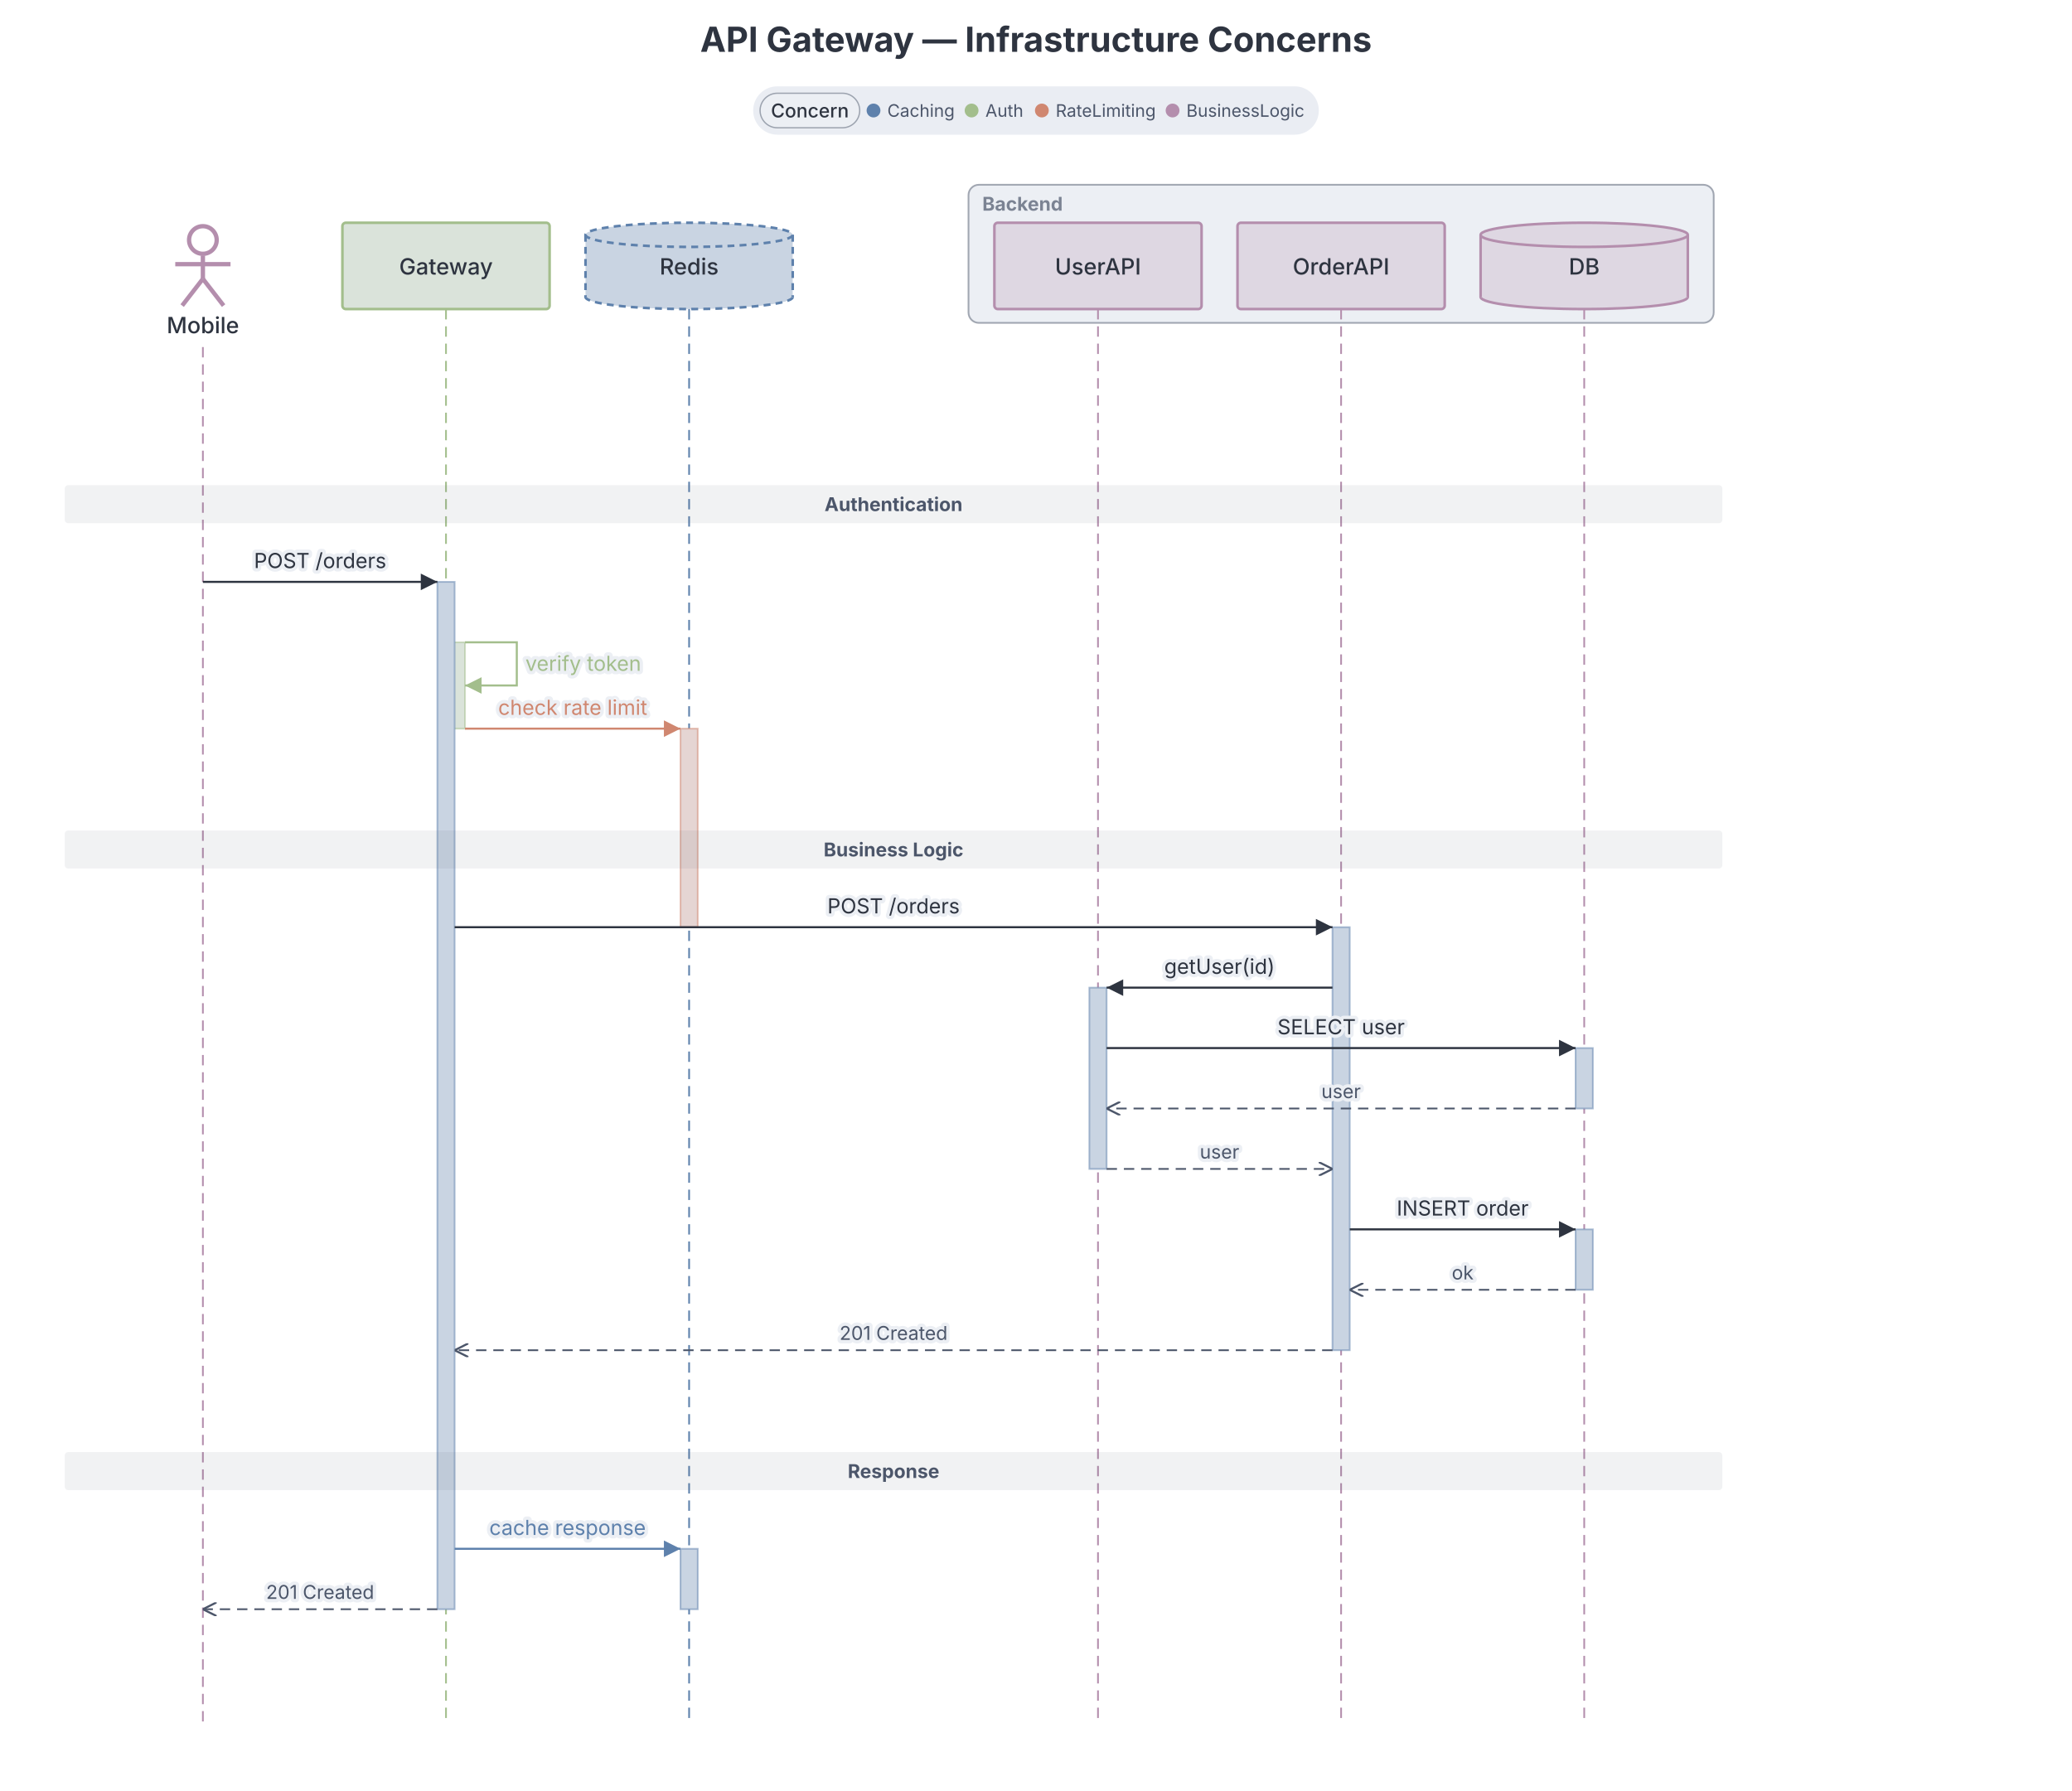
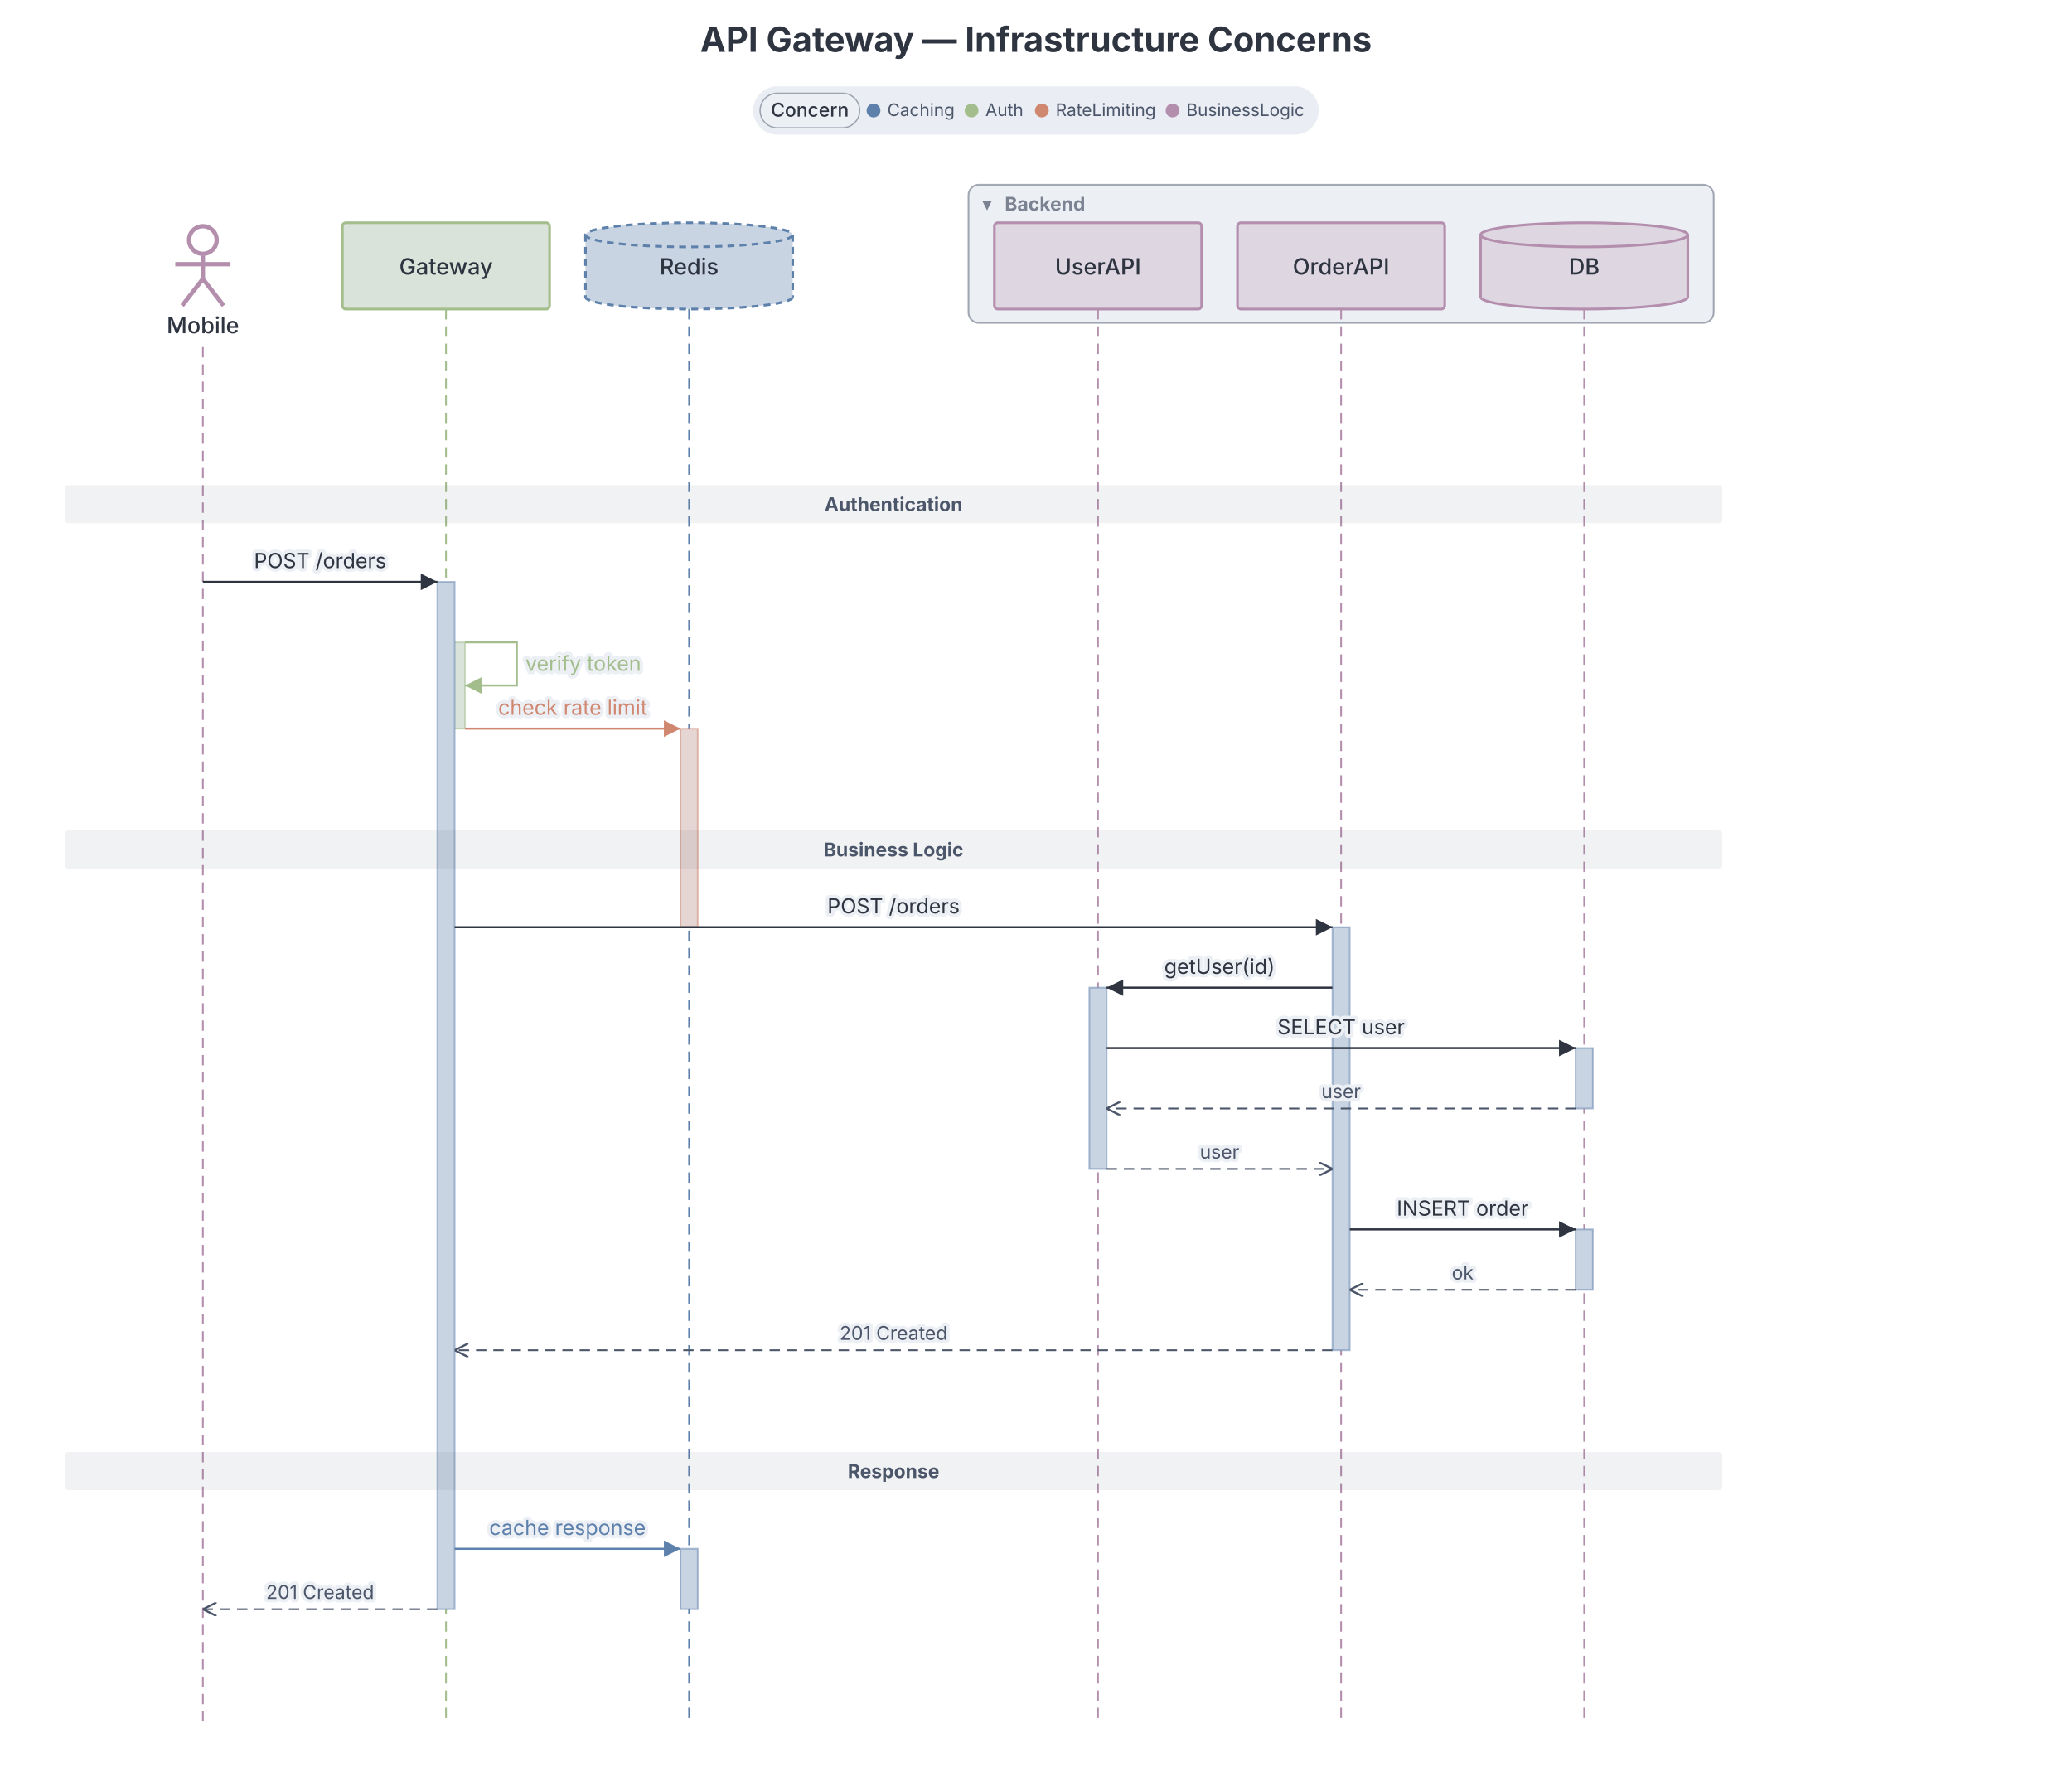
<svg xmlns="http://www.w3.org/2000/svg" width="100%" height="1037" viewBox="0 0 1200 1037" preserveAspectRatio="xMidYMin meet" class="sequence-diagram" style="font-family: Inter, system-ui, Avenir, Helvetica, Arial, sans-serif; background: rgb(236, 239, 244);">
  <defs>
    <marker id="seq-arrowhead" viewBox="0 0 8 8" refX="8" refY="4" markerWidth="8" markerHeight="8" orient="auto">
      <polygon points="0,0 8,4 0,8" fill="#2e3440" />
    </marker>
    <marker id="seq-arrowhead-open" viewBox="0 0 8 8" refX="8" refY="4" markerWidth="8" markerHeight="8" orient="auto">
      <polyline points="0,0 8,4 0,8" fill="none" stroke="#4c566a" stroke-width="1.2" />
    </marker>
    <marker id="seq-arrowhead-async" viewBox="0 0 8 8" refX="8" refY="4" markerWidth="8" markerHeight="8" orient="auto">
      <polyline points="0,0 8,4 0,8" fill="none" stroke="#2e3440" stroke-width="1.2" />
    </marker>
    <marker id="seq-arrowhead-c5e81ac" viewBox="0 0 8 8" refX="8" refY="4" markerWidth="8" markerHeight="8" orient="auto">
      <polygon points="0,0 8,4 0,8" fill="#5e81ac" />
    </marker>
    <marker id="seq-arrowhead-async-c5e81ac" viewBox="0 0 8 8" refX="8" refY="4" markerWidth="8" markerHeight="8" orient="auto">
      <polyline points="0,0 8,4 0,8" fill="none" stroke="#5e81ac" stroke-width="1.2" />
    </marker>
    <marker id="seq-arrowhead-open-c5e81ac" viewBox="0 0 8 8" refX="8" refY="4" markerWidth="8" markerHeight="8" orient="auto">
      <polyline points="0,0 8,4 0,8" fill="none" stroke="#5e81ac" stroke-width="1.2" />
    </marker>
    <marker id="seq-arrowhead-ca3be8c" viewBox="0 0 8 8" refX="8" refY="4" markerWidth="8" markerHeight="8" orient="auto">
      <polygon points="0,0 8,4 0,8" fill="#a3be8c" />
    </marker>
    <marker id="seq-arrowhead-async-ca3be8c" viewBox="0 0 8 8" refX="8" refY="4" markerWidth="8" markerHeight="8" orient="auto">
      <polyline points="0,0 8,4 0,8" fill="none" stroke="#a3be8c" stroke-width="1.2" />
    </marker>
    <marker id="seq-arrowhead-open-ca3be8c" viewBox="0 0 8 8" refX="8" refY="4" markerWidth="8" markerHeight="8" orient="auto">
      <polyline points="0,0 8,4 0,8" fill="none" stroke="#a3be8c" stroke-width="1.2" />
    </marker>
    <marker id="seq-arrowhead-cd08770" viewBox="0 0 8 8" refX="8" refY="4" markerWidth="8" markerHeight="8" orient="auto">
      <polygon points="0,0 8,4 0,8" fill="#d08770" />
    </marker>
    <marker id="seq-arrowhead-async-cd08770" viewBox="0 0 8 8" refX="8" refY="4" markerWidth="8" markerHeight="8" orient="auto">
      <polyline points="0,0 8,4 0,8" fill="none" stroke="#d08770" stroke-width="1.2" />
    </marker>
    <marker id="seq-arrowhead-open-cd08770" viewBox="0 0 8 8" refX="8" refY="4" markerWidth="8" markerHeight="8" orient="auto">
      <polyline points="0,0 8,4 0,8" fill="none" stroke="#d08770" stroke-width="1.2" />
    </marker>
    <marker id="seq-arrowhead-cb48ead" viewBox="0 0 8 8" refX="8" refY="4" markerWidth="8" markerHeight="8" orient="auto">
      <polygon points="0,0 8,4 0,8" fill="#b48ead" />
    </marker>
    <marker id="seq-arrowhead-async-cb48ead" viewBox="0 0 8 8" refX="8" refY="4" markerWidth="8" markerHeight="8" orient="auto">
      <polyline points="0,0 8,4 0,8" fill="none" stroke="#b48ead" stroke-width="1.2" />
    </marker>
    <marker id="seq-arrowhead-open-cb48ead" viewBox="0 0 8 8" refX="8" refY="4" markerWidth="8" markerHeight="8" orient="auto">
      <polyline points="0,0 8,4 0,8" fill="none" stroke="#b48ead" stroke-width="1.2" />
    </marker>
  </defs>
  <text class="chart-title" x="600" y="30" text-anchor="middle" fill="#2e3440" font-size="20" font-weight="700" data-line-number="1">API Gateway — Infrastructure Concerns</text>
-   <g class="group-box-wrapper" data-group-toggle="" data-group-line="19" cursor="pointer">
-     <rect x="560.9" y="107" width="431.6" height="80" rx="6" fill="#eceff4" stroke="#4c566a" stroke-width="1" stroke-opacity="0.5" class="group-box" />
-     <text x="568.9" y="122" fill="#4c566a" font-size="11" font-weight="bold" opacity="0.7" class="group-label">Backend</text>
+   <g class="group-box-wrapper" data-group-toggle="" data-group-line="19" tabindex="0" role="button" aria-expanded="true" cursor="pointer">
+     <rect x="560.9" y="107" width="431.6" height="80" rx="6" fill="#eceff4" stroke="#4c566a" stroke-width="1" stroke-opacity="0.5" pointer-events="none" class="group-box" />
+     <rect x="560.9" y="107" width="431.6" height="22" fill="transparent" class="group-label-hit" />
+     <text x="568.9" y="122" fill="#4c566a" font-size="11" opacity="0.7" pointer-events="none" class="group-chevron">▾</text>
+     <text x="581.9" y="122" fill="#4c566a" font-size="11" font-weight="bold" opacity="0.7" pointer-events="none" class="group-label">Backend</text>
  </g>
  <g transform="translate(117.5, 129)" class="participant" data-participant-id="Mobile" data-tag-concern="businesslogic">
    <circle cx="0" cy="10" r="8" fill="none" stroke="#b48ead" stroke-width="2.5" />
    <line x1="0" y1="19" x2="0" y2="32.5" stroke="#b48ead" stroke-width="2.5" />
    <line x1="-16" y1="24" x2="16" y2="24" stroke="#b48ead" stroke-width="2.5" />
    <line x1="0" y1="32.5" x2="-12" y2="48" stroke="#b48ead" stroke-width="2.5" />
    <line x1="0" y1="32.5" x2="12" y2="48" stroke="#b48ead" stroke-width="2.5" />
    <text x="0" text-anchor="middle" fill="#2e3440" font-size="13" font-weight="500" y="64">Mobile</text>
  </g>
  <line x1="117.5" y1="201" x2="117.5" y2="997" stroke="#b48ead" stroke-width="1" stroke-dasharray="6 4" class="lifeline" data-participant-id="Mobile" data-tag-concern="businesslogic" />
  <g transform="translate(258.3, 129)" class="participant" data-participant-id="Gateway" data-tag-concern="auth">
    <rect x="-60" y="0" width="120" height="50" rx="2" ry="2" fill="#dae3da" stroke="#a3be8c" stroke-width="1.5" />
    <text x="0" text-anchor="middle" fill="#2e3440" font-size="13" font-weight="500" y="30">Gateway</text>
  </g>
  <line x1="258.3" y1="179" x2="258.3" y2="997" stroke="#a3be8c" stroke-width="1" stroke-dasharray="6 4" class="lifeline" data-participant-id="Gateway" data-tag-concern="auth" />
  <g transform="translate(399.1, 129)" class="participant" data-participant-id="Redis" data-tag-concern="caching">
    <ellipse cx="0" cy="43" rx="60" ry="7" fill="#c9d4e2" stroke="#5e81ac" stroke-width="1.5" stroke-dasharray="4 3" />
    <rect class="participant-body" x="-60" y="7" width="120" height="36" fill="#c9d4e2" stroke="none" />
    <line x1="-60" y1="7" x2="-60" y2="43" stroke="#5e81ac" stroke-width="1.5" stroke-dasharray="4 3" />
    <line x1="60" y1="7" x2="60" y2="43" stroke="#5e81ac" stroke-width="1.5" stroke-dasharray="4 3" />
    <ellipse cx="0" cy="7" rx="60" ry="7" fill="#c9d4e2" stroke="#5e81ac" stroke-width="1.5" stroke-dasharray="4 3" />
    <text x="0" text-anchor="middle" fill="#2e3440" font-size="13" font-weight="500" y="30">Redis</text>
  </g>
  <line x1="399.1" y1="179" x2="399.1" y2="997" stroke="#5e81ac" stroke-width="1" stroke-dasharray="6 4" class="lifeline" data-participant-id="Redis" data-tag-concern="caching" />
  <g transform="translate(635.9, 129)" class="participant" data-participant-id="UserAPI" data-tag-concern="businesslogic">
    <rect x="-60" y="0" width="120" height="50" rx="2" ry="2" fill="#ded7e2" stroke="#b48ead" stroke-width="1.5" />
    <text x="0" text-anchor="middle" fill="#2e3440" font-size="13" font-weight="500" y="30">UserAPI</text>
  </g>
  <line x1="635.9" y1="179" x2="635.9" y2="997" stroke="#b48ead" stroke-width="1" stroke-dasharray="6 4" class="lifeline" data-participant-id="UserAPI" data-tag-concern="businesslogic" />
  <g transform="translate(776.7, 129)" class="participant" data-participant-id="OrderAPI" data-tag-concern="businesslogic">
    <rect x="-60" y="0" width="120" height="50" rx="2" ry="2" fill="#ded7e2" stroke="#b48ead" stroke-width="1.5" />
    <text x="0" text-anchor="middle" fill="#2e3440" font-size="13" font-weight="500" y="30">OrderAPI</text>
  </g>
  <line x1="776.7" y1="179" x2="776.7" y2="997" stroke="#b48ead" stroke-width="1" stroke-dasharray="6 4" class="lifeline" data-participant-id="OrderAPI" data-tag-concern="businesslogic" />
  <g transform="translate(917.5, 129)" class="participant" data-participant-id="DB" data-tag-concern="businesslogic">
    <ellipse cx="0" cy="43" rx="60" ry="7" fill="#ded7e2" stroke="#b48ead" stroke-width="1.5" />
    <rect class="participant-body" x="-60" y="7" width="120" height="36" fill="#ded7e2" stroke="none" />
    <line x1="-60" y1="7" x2="-60" y2="43" stroke="#b48ead" stroke-width="1.5" />
    <line x1="60" y1="7" x2="60" y2="43" stroke="#b48ead" stroke-width="1.5" />
    <ellipse cx="0" cy="7" rx="60" ry="7" fill="#ded7e2" stroke="#b48ead" stroke-width="1.5" />
    <text x="0" text-anchor="middle" fill="#2e3440" font-size="13" font-weight="500" y="30">DB</text>
  </g>
  <line x1="917.5" y1="179" x2="917.5" y2="997" stroke="#b48ead" stroke-width="1" stroke-dasharray="6 4" class="lifeline" data-participant-id="DB" data-tag-concern="businesslogic" />
  <rect x="259.3" y="372" width="10" height="50" fill="#eceff4" />
  <rect x="259.3" y="372" width="10" height="50" fill="#dae3da" stroke="#a3be8c" stroke-width="1" stroke-opacity="0.5" data-participant-id="Gateway" data-msg-lines="26,27" data-line-number="26" class="activation" data-tag-concern="auth" />
  <rect x="394.1" y="422" width="10" height="115" fill="#eceff4" />
  <rect x="394.1" y="422" width="10" height="115" fill="#e5d5d3" stroke="#d08770" stroke-width="1" stroke-opacity="0.5" data-participant-id="Redis" data-msg-lines="27,30" data-line-number="27" class="activation" data-tag-concern="ratelimiting" />
  <rect x="912.5" y="607" width="10" height="35" fill="#eceff4" />
  <rect x="912.5" y="607" width="10" height="35" fill="#c9d4e2" stroke="#5e81ac" stroke-width="1" stroke-opacity="0.5" data-participant-id="DB" data-msg-lines="32,33" data-line-number="32" class="activation" />
  <rect x="630.9" y="572" width="10" height="105" fill="#eceff4" />
  <rect x="630.9" y="572" width="10" height="105" fill="#c9d4e2" stroke="#5e81ac" stroke-width="1" stroke-opacity="0.5" data-participant-id="UserAPI" data-msg-lines="31,32,33,34" data-line-number="31" class="activation" />
  <rect x="912.5" y="712" width="10" height="35" fill="#eceff4" />
  <rect x="912.5" y="712" width="10" height="35" fill="#c9d4e2" stroke="#5e81ac" stroke-width="1" stroke-opacity="0.5" data-participant-id="DB" data-msg-lines="35,36" data-line-number="35" class="activation" />
  <rect x="771.7" y="537" width="10" height="245" fill="#eceff4" />
  <rect x="771.7" y="537" width="10" height="245" fill="#c9d4e2" stroke="#5e81ac" stroke-width="1" stroke-opacity="0.5" data-participant-id="OrderAPI" data-msg-lines="30,31,32,33,34,35,36,37" data-line-number="30" class="activation" />
  <rect x="394.1" y="897" width="10" height="35" fill="#eceff4" />
  <rect x="394.1" y="897" width="10" height="35" fill="#c9d4e2" stroke="#5e81ac" stroke-width="1" stroke-opacity="0.5" data-participant-id="Redis" data-msg-lines="40,41" data-line-number="40" class="activation" data-tag-concern="caching" />
  <rect x="253.3" y="337" width="10" height="595" fill="#eceff4" />
  <rect x="253.3" y="337" width="10" height="595" fill="#c9d4e2" stroke="#5e81ac" stroke-width="1" stroke-opacity="0.5" data-participant-id="Gateway" data-msg-lines="25,26,27,30,31,32,33,34,35,36,37,40,41" data-line-number="25" class="activation" />
  <g data-section-toggle="" data-line-number="24" data-section="" tabindex="0" role="button" aria-expanded="true">
    <rect x="37.5" y="281" width="960" height="22" fill="#4c566a" opacity="0.08" rx="2" pointer-events="none" class="section-divider" />
    <rect x="456.5" y="281" width="122" height="22" fill="transparent" class="section-label-hit" />
    <text x="517.5" y="296" text-anchor="middle" fill="#4c566a" font-size="11" font-weight="bold" class="section-label">Authentication</text>
  </g>
  <g data-section-toggle="" data-line-number="29" data-section="" tabindex="0" role="button" aria-expanded="true">
    <rect x="37.5" y="481" width="960" height="22" fill="#4c566a" opacity="0.08" rx="2" pointer-events="none" class="section-divider" />
    <rect x="456.5" y="481" width="122" height="22" fill="transparent" class="section-label-hit" />
    <text x="517.5" y="496" text-anchor="middle" fill="#4c566a" font-size="11" font-weight="bold" class="section-label">Business Logic</text>
  </g>
  <g data-section-toggle="" data-line-number="39" data-section="" tabindex="0" role="button" aria-expanded="true">
    <rect x="37.5" y="841" width="960" height="22" fill="#4c566a" opacity="0.08" rx="2" pointer-events="none" class="section-divider" />
    <rect x="477.5" y="841" width="80" height="22" fill="transparent" class="section-label-hit" />
    <text x="517.5" y="856" text-anchor="middle" fill="#4c566a" font-size="11" font-weight="bold" class="section-label">Response</text>
  </g>
  <rect x="117.5" y="327" width="135.8" height="20" fill="transparent" class="message-hit-area" data-line-number="25" data-msg-index="0" data-step-index="0" />
  <line x1="117.5" y1="337" x2="253.3" y2="337" stroke="#2e3440" stroke-width="1.2" marker-end="url(#seq-arrowhead)" class="message-arrow" data-line-number="25" data-msg-index="0" data-step-index="0" data-from="Mobile" data-to="Gateway" />
  <text x="185.4" y="329" text-anchor="middle" fill="#2e3440" paint-order="stroke fill" stroke="#eceff4" stroke-width="4" stroke-linejoin="round" font-size="12" class="message-label" data-line-number="25" data-msg-index="0" data-step-index="0">POST /orders</text>
  <rect x="269.3" y="367" width="30" height="35" fill="transparent" class="message-hit-area" data-line-number="26" data-msg-index="1" data-step-index="1" />
  <path d="M 269.3 372 H 299.3 V 397 H 269.3" fill="none" stroke="#a3be8c" stroke-width="1.2" marker-end="url(#seq-arrowhead-ca3be8c)" class="message-arrow self-call" data-line-number="26" data-msg-index="1" data-step-index="1" data-from="Gateway" data-to="Gateway" data-tag-concern="auth" />
  <text x="304.3" y="388.5" text-anchor="start" fill="#a3be8c" paint-order="stroke fill" stroke="#eceff4" stroke-width="4" stroke-linejoin="round" font-size="12" class="message-label" data-line-number="26" data-msg-index="1" data-step-index="1" data-tag-concern="auth">verify token</text>
  <rect x="269.3" y="412" width="124.8" height="20" fill="transparent" class="message-hit-area" data-line-number="27" data-msg-index="2" data-step-index="2" />
  <line x1="269.3" y1="422" x2="394.1" y2="422" stroke="#d08770" stroke-width="1.2" marker-end="url(#seq-arrowhead-cd08770)" class="message-arrow" data-line-number="27" data-msg-index="2" data-step-index="2" data-from="Gateway" data-to="Redis" data-tag-concern="ratelimiting" />
  <text x="331.7" y="414" text-anchor="middle" fill="#d08770" paint-order="stroke fill" stroke="#eceff4" stroke-width="4" stroke-linejoin="round" font-size="12" class="message-label" data-line-number="27" data-msg-index="2" data-step-index="2" data-tag-concern="ratelimiting">check rate limit</text>
  <rect x="263.3" y="527" width="508.4" height="20" fill="transparent" class="message-hit-area" data-line-number="30" data-msg-index="3" data-step-index="3" />
  <line x1="263.3" y1="537" x2="771.7" y2="537" stroke="#2e3440" stroke-width="1.2" marker-end="url(#seq-arrowhead)" class="message-arrow" data-line-number="30" data-msg-index="3" data-step-index="3" data-from="Gateway" data-to="OrderAPI" />
  <text x="517.5" y="529" text-anchor="middle" fill="#2e3440" paint-order="stroke fill" stroke="#eceff4" stroke-width="4" stroke-linejoin="round" font-size="12" class="message-label" data-line-number="30" data-msg-index="3" data-step-index="3">POST /orders</text>
  <rect x="640.9" y="562" width="130.8" height="20" fill="transparent" class="message-hit-area" data-line-number="31" data-msg-index="4" data-step-index="4" />
  <line x1="771.7" y1="572" x2="640.9" y2="572" stroke="#2e3440" stroke-width="1.2" marker-end="url(#seq-arrowhead)" class="message-arrow" data-line-number="31" data-msg-index="4" data-step-index="4" data-from="OrderAPI" data-to="UserAPI" />
  <text x="706.3" y="564" text-anchor="middle" fill="#2e3440" paint-order="stroke fill" stroke="#eceff4" stroke-width="4" stroke-linejoin="round" font-size="12" class="message-label" data-line-number="31" data-msg-index="4" data-step-index="4">getUser(id)</text>
  <rect x="640.9" y="597" width="271.6" height="20" fill="transparent" class="message-hit-area" data-line-number="32" data-msg-index="5" data-step-index="5" />
  <line x1="640.9" y1="607" x2="912.5" y2="607" stroke="#2e3440" stroke-width="1.2" marker-end="url(#seq-arrowhead)" class="message-arrow" data-line-number="32" data-msg-index="5" data-step-index="5" data-from="UserAPI" data-to="DB" />
  <text x="776.7" y="599" text-anchor="middle" fill="#2e3440" paint-order="stroke fill" stroke="#eceff4" stroke-width="4" stroke-linejoin="round" font-size="12" class="message-label" data-line-number="32" data-msg-index="5" data-step-index="5">SELECT user</text>
  <rect x="640.9" y="632" width="271.6" height="20" fill="transparent" class="message-hit-area" data-line-number="33" data-msg-index="6" data-step-index="6" />
  <line x1="912.5" y1="642" x2="640.9" y2="642" stroke="#4c566a" stroke-width="1" stroke-dasharray="6 4" marker-end="url(#seq-arrowhead-open)" class="return-arrow" data-line-number="33" data-msg-index="6" data-step-index="6" data-from="DB" data-to="UserAPI" />
  <text x="776.7" y="636" text-anchor="middle" fill="#4c566a" paint-order="stroke fill" stroke="#eceff4" stroke-width="4" stroke-linejoin="round" font-size="11" class="message-label" data-line-number="33" data-msg-index="6" data-step-index="6">user</text>
  <rect x="640.9" y="667" width="130.8" height="20" fill="transparent" class="message-hit-area" data-line-number="34" data-msg-index="7" data-step-index="7" />
  <line x1="640.9" y1="677" x2="771.7" y2="677" stroke="#4c566a" stroke-width="1" stroke-dasharray="6 4" marker-end="url(#seq-arrowhead-open)" class="return-arrow" data-line-number="34" data-msg-index="7" data-step-index="7" data-from="UserAPI" data-to="OrderAPI" />
  <text x="706.3" y="671" text-anchor="middle" fill="#4c566a" paint-order="stroke fill" stroke="#eceff4" stroke-width="4" stroke-linejoin="round" font-size="11" class="message-label" data-line-number="34" data-msg-index="7" data-step-index="7">user</text>
  <rect x="781.7" y="702" width="130.8" height="20" fill="transparent" class="message-hit-area" data-line-number="35" data-msg-index="8" data-step-index="8" />
  <line x1="781.7" y1="712" x2="912.5" y2="712" stroke="#2e3440" stroke-width="1.2" marker-end="url(#seq-arrowhead)" class="message-arrow" data-line-number="35" data-msg-index="8" data-step-index="8" data-from="OrderAPI" data-to="DB" />
  <text x="847.1" y="704" text-anchor="middle" fill="#2e3440" paint-order="stroke fill" stroke="#eceff4" stroke-width="4" stroke-linejoin="round" font-size="12" class="message-label" data-line-number="35" data-msg-index="8" data-step-index="8">INSERT order</text>
  <rect x="781.7" y="737" width="130.8" height="20" fill="transparent" class="message-hit-area" data-line-number="36" data-msg-index="9" data-step-index="9" />
  <line x1="912.5" y1="747" x2="781.7" y2="747" stroke="#4c566a" stroke-width="1" stroke-dasharray="6 4" marker-end="url(#seq-arrowhead-open)" class="return-arrow" data-line-number="36" data-msg-index="9" data-step-index="9" data-from="DB" data-to="OrderAPI" />
  <text x="847.1" y="741" text-anchor="middle" fill="#4c566a" paint-order="stroke fill" stroke="#eceff4" stroke-width="4" stroke-linejoin="round" font-size="11" class="message-label" data-line-number="36" data-msg-index="9" data-step-index="9">ok</text>
  <rect x="263.3" y="772" width="508.4" height="20" fill="transparent" class="message-hit-area" data-line-number="37" data-msg-index="10" data-step-index="10" />
  <line x1="771.7" y1="782" x2="263.3" y2="782" stroke="#4c566a" stroke-width="1" stroke-dasharray="6 4" marker-end="url(#seq-arrowhead-open)" class="return-arrow" data-line-number="37" data-msg-index="10" data-step-index="10" data-from="OrderAPI" data-to="Gateway" />
  <text x="517.5" y="776" text-anchor="middle" fill="#4c566a" paint-order="stroke fill" stroke="#eceff4" stroke-width="4" stroke-linejoin="round" font-size="11" class="message-label" data-line-number="37" data-msg-index="10" data-step-index="10">201 Created</text>
  <rect x="263.3" y="887" width="130.8" height="20" fill="transparent" class="message-hit-area" data-line-number="40" data-msg-index="11" data-step-index="11" />
  <line x1="263.3" y1="897" x2="394.1" y2="897" stroke="#5e81ac" stroke-width="1.2" marker-end="url(#seq-arrowhead-c5e81ac)" class="message-arrow" data-line-number="40" data-msg-index="11" data-step-index="11" data-from="Gateway" data-to="Redis" data-tag-concern="caching" />
  <text x="328.7" y="889" text-anchor="middle" fill="#5e81ac" paint-order="stroke fill" stroke="#eceff4" stroke-width="4" stroke-linejoin="round" font-size="12" class="message-label" data-line-number="40" data-msg-index="11" data-step-index="11" data-tag-concern="caching">cache response</text>
  <rect x="117.5" y="922" width="135.8" height="20" fill="transparent" class="message-hit-area" data-line-number="41" data-msg-index="12" data-step-index="12" />
  <line x1="253.3" y1="932" x2="117.5" y2="932" stroke="#4c566a" stroke-width="1" stroke-dasharray="6 4" marker-end="url(#seq-arrowhead-open)" class="return-arrow" data-line-number="41" data-msg-index="12" data-step-index="12" data-from="Gateway" data-to="Mobile" />
  <text x="185.4" y="926" text-anchor="middle" fill="#4c566a" paint-order="stroke fill" stroke="#eceff4" stroke-width="4" stroke-linejoin="round" font-size="11" class="message-label" data-line-number="41" data-msg-index="12" data-step-index="12">201 Created</text>
  <g class="sequence-legend" transform="translate(0,50)">
    <g class="dgmo-legend" data-legend-title-relation="below-title" data-legend-capsule-addon-width="0" data-legend-active="concern">
      <g transform="translate(436.205,0)" data-legend-group="concern" style="cursor: pointer;">
        <rect width="327.59" height="28" rx="14" fill="#eaedf3" />
        <rect x="4" y="4" width="57.69" height="20" rx="10" fill="#eceff4" />
        <rect x="4" y="4" width="57.69" height="20" rx="10" fill="none" stroke="#9ca3af" stroke-width="0.75" />
-         <text x="32.845" y="14" text-anchor="middle" dominant-baseline="central" font-size="11" font-weight="500" fill="#2e3440" pointer-events="none" font-family="Inter, system-ui, Avenir, Helvetica, Arial, sans-serif">Concern</text>
+         <text x="32.845" y="14" text-anchor="middle" dy="0.32em" font-size="11" font-weight="500" fill="#2e3440" pointer-events="none" font-family="Inter, system-ui, Avenir, Helvetica, Arial, sans-serif">Concern</text>
        <g data-legend-entry="caching" data-series-name="Caching" style="cursor: pointer;">
          <circle cx="69.69" cy="14" r="4" fill="#5e81ac" />
-           <text x="77.69" y="14" dominant-baseline="central" font-size="10" fill="#4c566a" font-family="Inter, system-ui, Avenir, Helvetica, Arial, sans-serif">Caching</text>
+           <text x="77.69" y="14" dy="0.32em" font-size="10" fill="#4c566a" font-family="Inter, system-ui, Avenir, Helvetica, Arial, sans-serif">Caching</text>
        </g>
        <g data-legend-entry="auth" data-series-name="Auth" style="cursor: pointer;">
          <circle cx="126.49" cy="14" r="4" fill="#a3be8c" />
-           <text x="134.49" y="14" dominant-baseline="central" font-size="10" fill="#4c566a" font-family="Inter, system-ui, Avenir, Helvetica, Arial, sans-serif">Auth</text>
+           <text x="134.49" y="14" dy="0.32em" font-size="10" fill="#4c566a" font-family="Inter, system-ui, Avenir, Helvetica, Arial, sans-serif">Auth</text>
        </g>
        <g data-legend-entry="ratelimiting" data-series-name="RateLimiting" style="cursor: pointer;">
          <circle cx="167.19" cy="14" r="4" fill="#d08770" />
-           <text x="175.19" y="14" dominant-baseline="central" font-size="10" fill="#4c566a" font-family="Inter, system-ui, Avenir, Helvetica, Arial, sans-serif">RateLimiting</text>
+           <text x="175.19" y="14" dy="0.32em" font-size="10" fill="#4c566a" font-family="Inter, system-ui, Avenir, Helvetica, Arial, sans-serif">RateLimiting</text>
        </g>
        <g data-legend-entry="businesslogic" data-series-name="BusinessLogic" style="cursor: pointer;">
          <circle cx="242.89" cy="14" r="4" fill="#b48ead" />
-           <text x="250.89" y="14" dominant-baseline="central" font-size="10" fill="#4c566a" font-family="Inter, system-ui, Avenir, Helvetica, Arial, sans-serif">BusinessLogic</text>
+           <text x="250.89" y="14" dy="0.32em" font-size="10" fill="#4c566a" font-family="Inter, system-ui, Avenir, Helvetica, Arial, sans-serif">BusinessLogic</text>
        </g>
      </g>
    </g>
  </g>
</svg>
